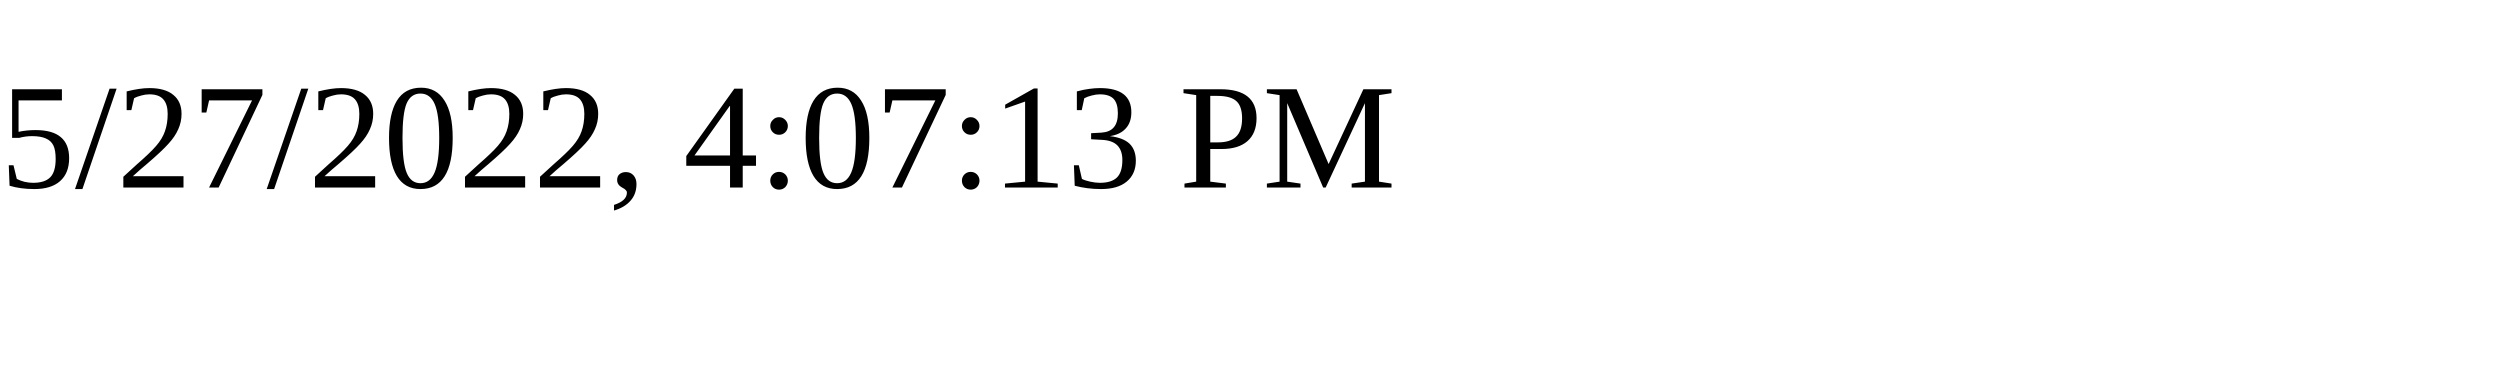
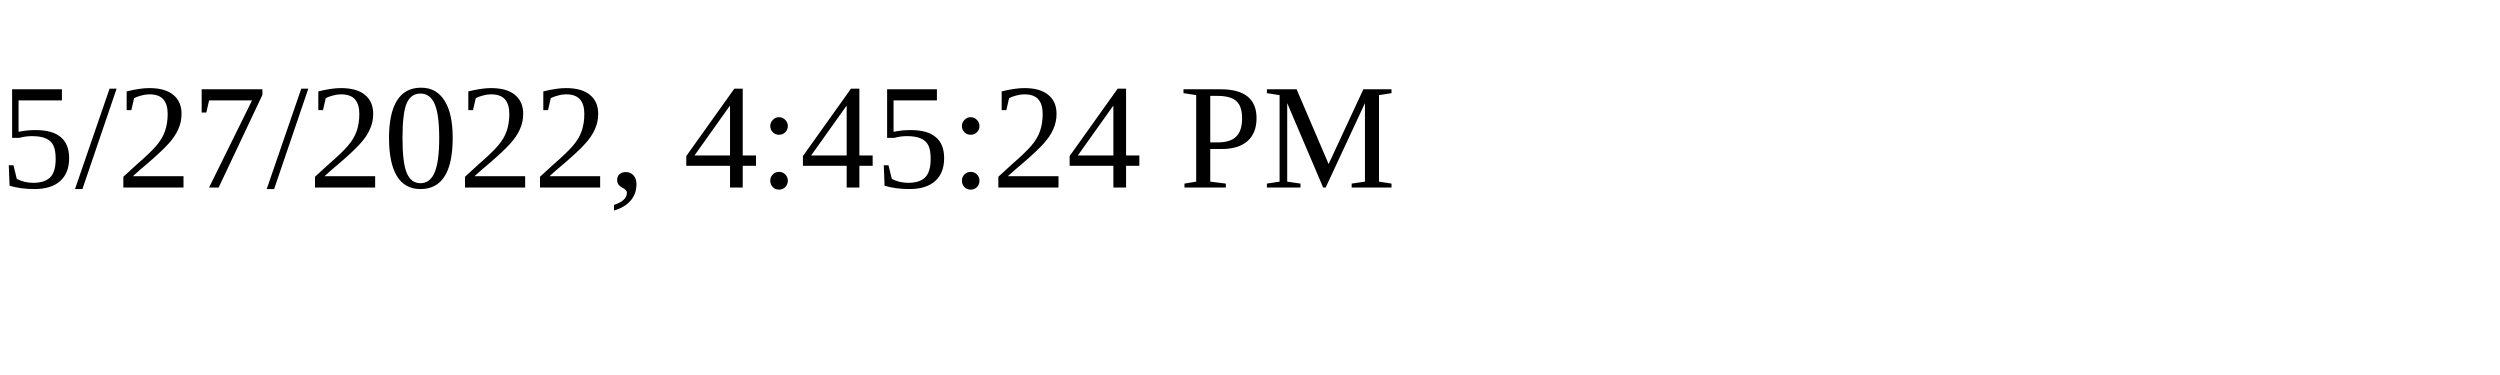
<svg xmlns="http://www.w3.org/2000/svg" height="30" width="200">
-   <text x="0" y="15">5/27/2022, 4:07:13 PM</text>
+   <text x="0" y="15">5/27/2022, 4:45:24 PM</text>
</svg>
